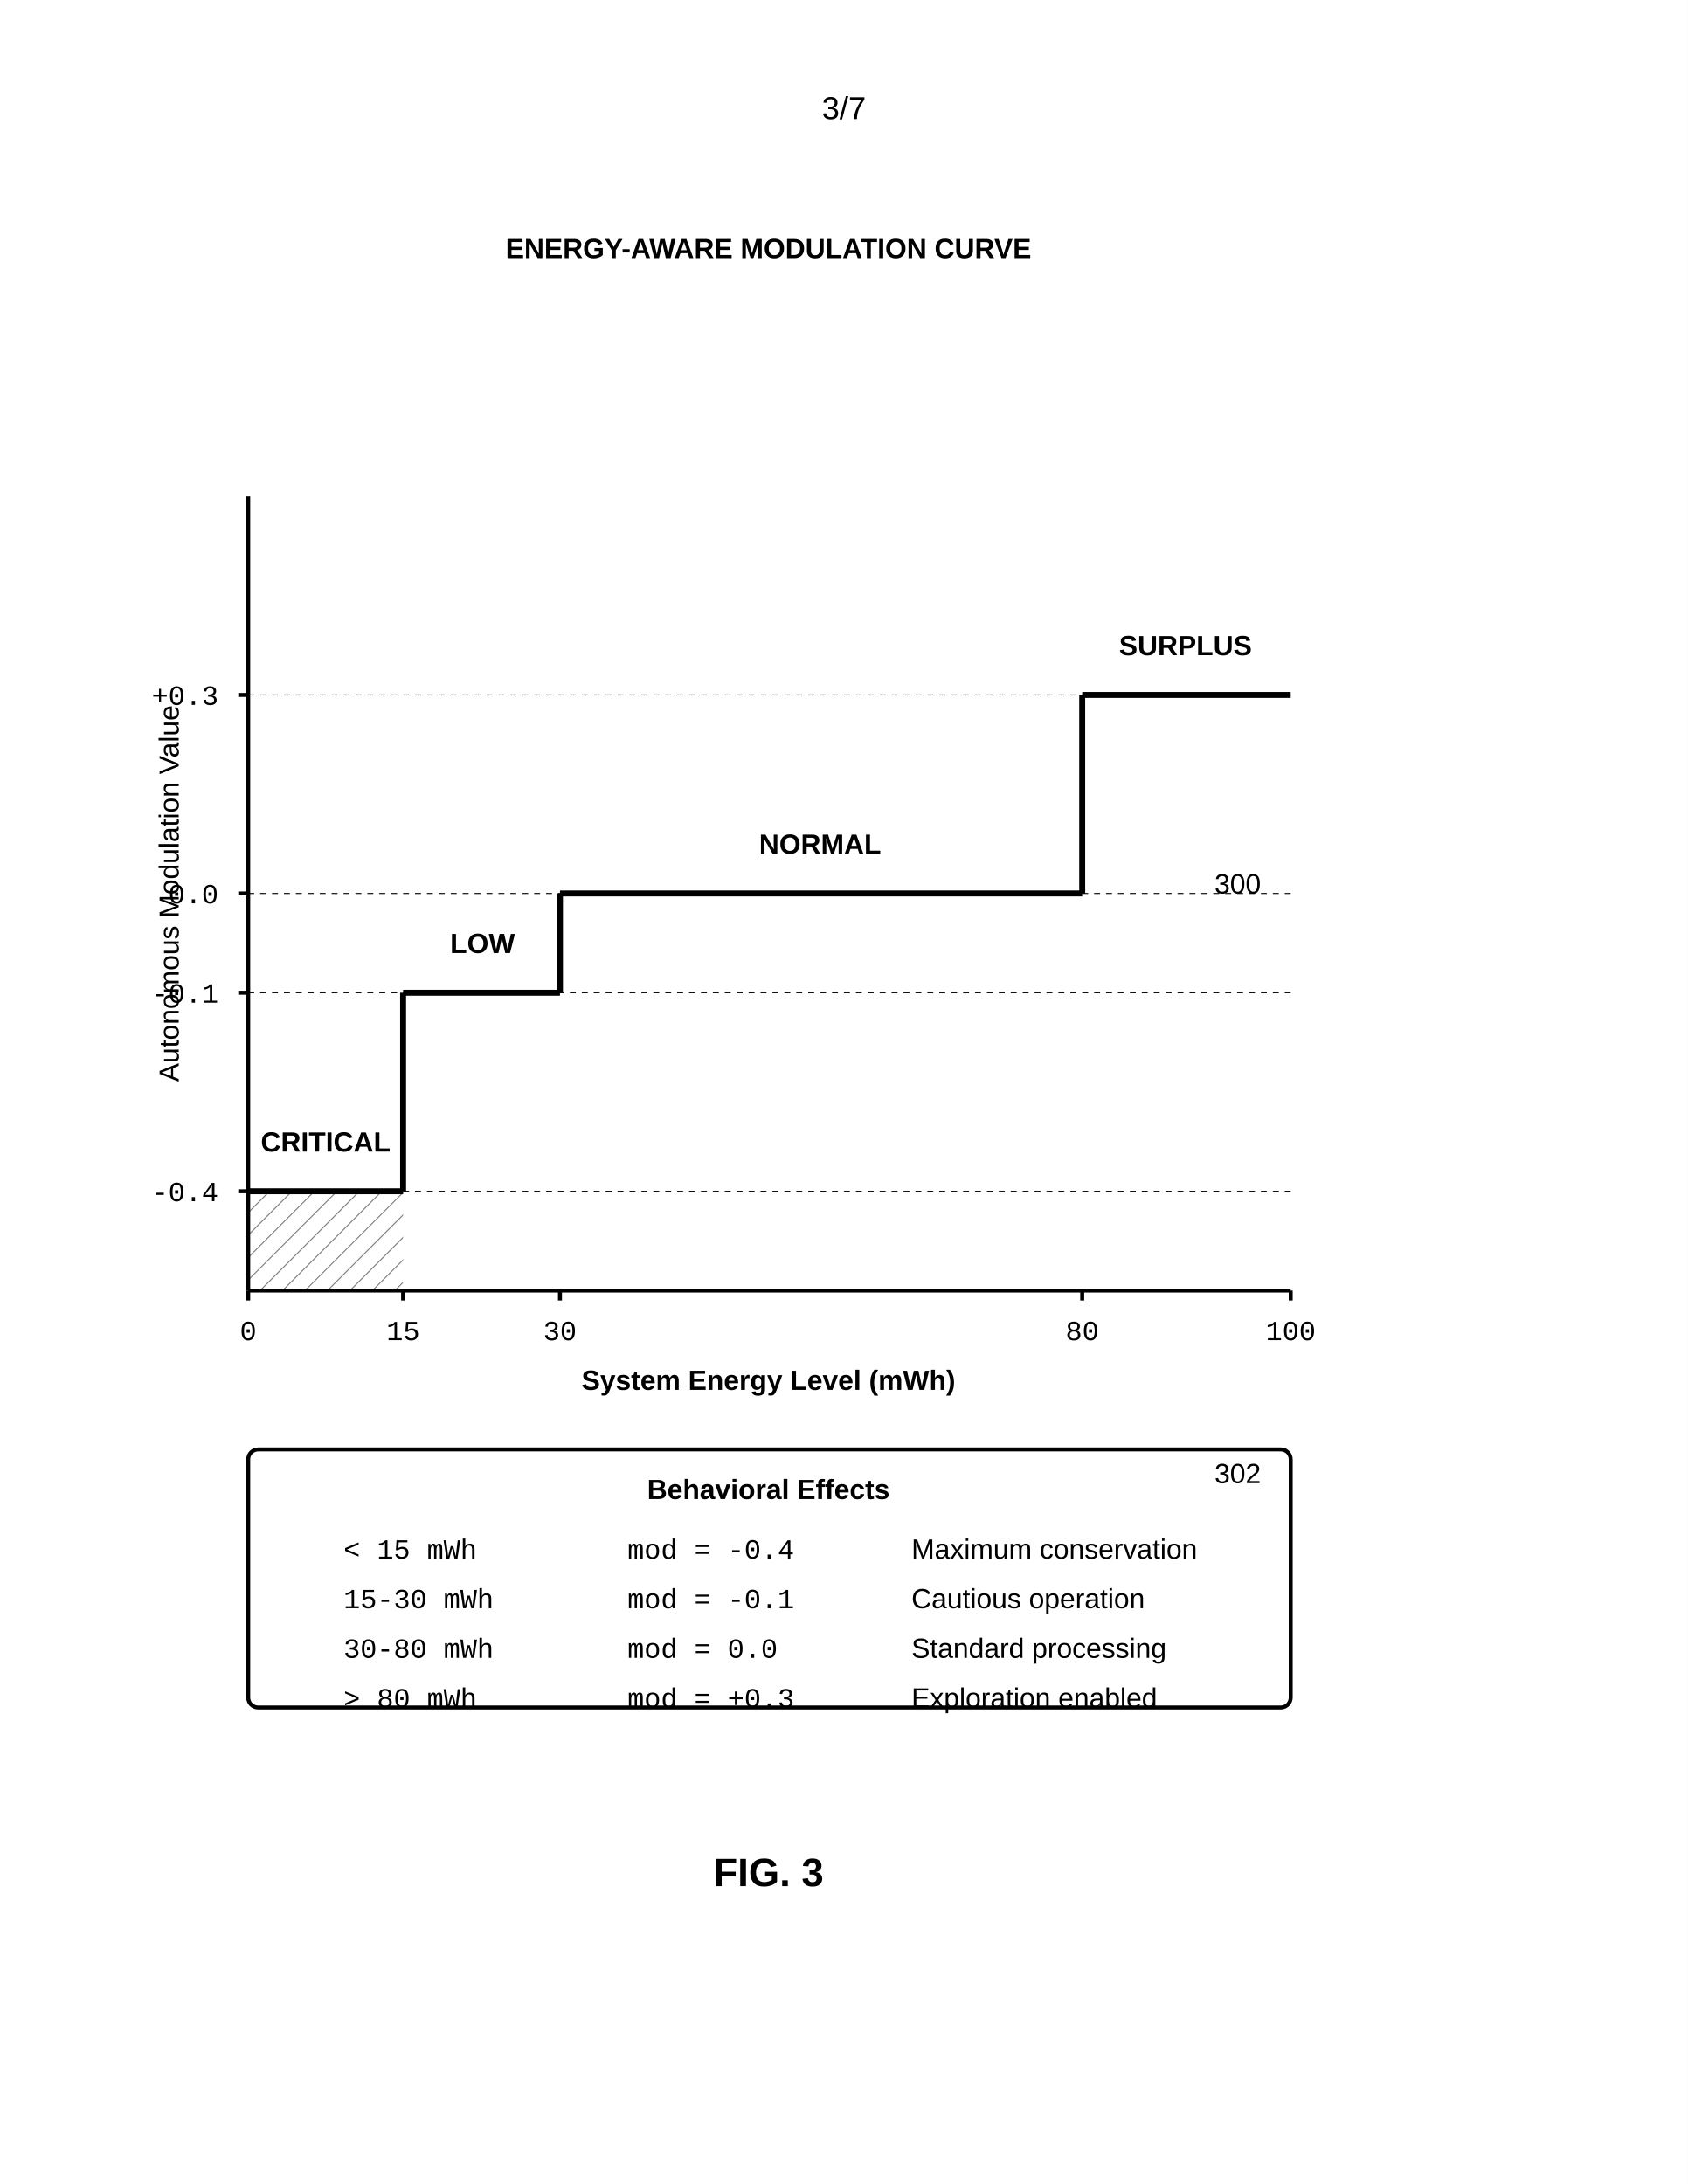
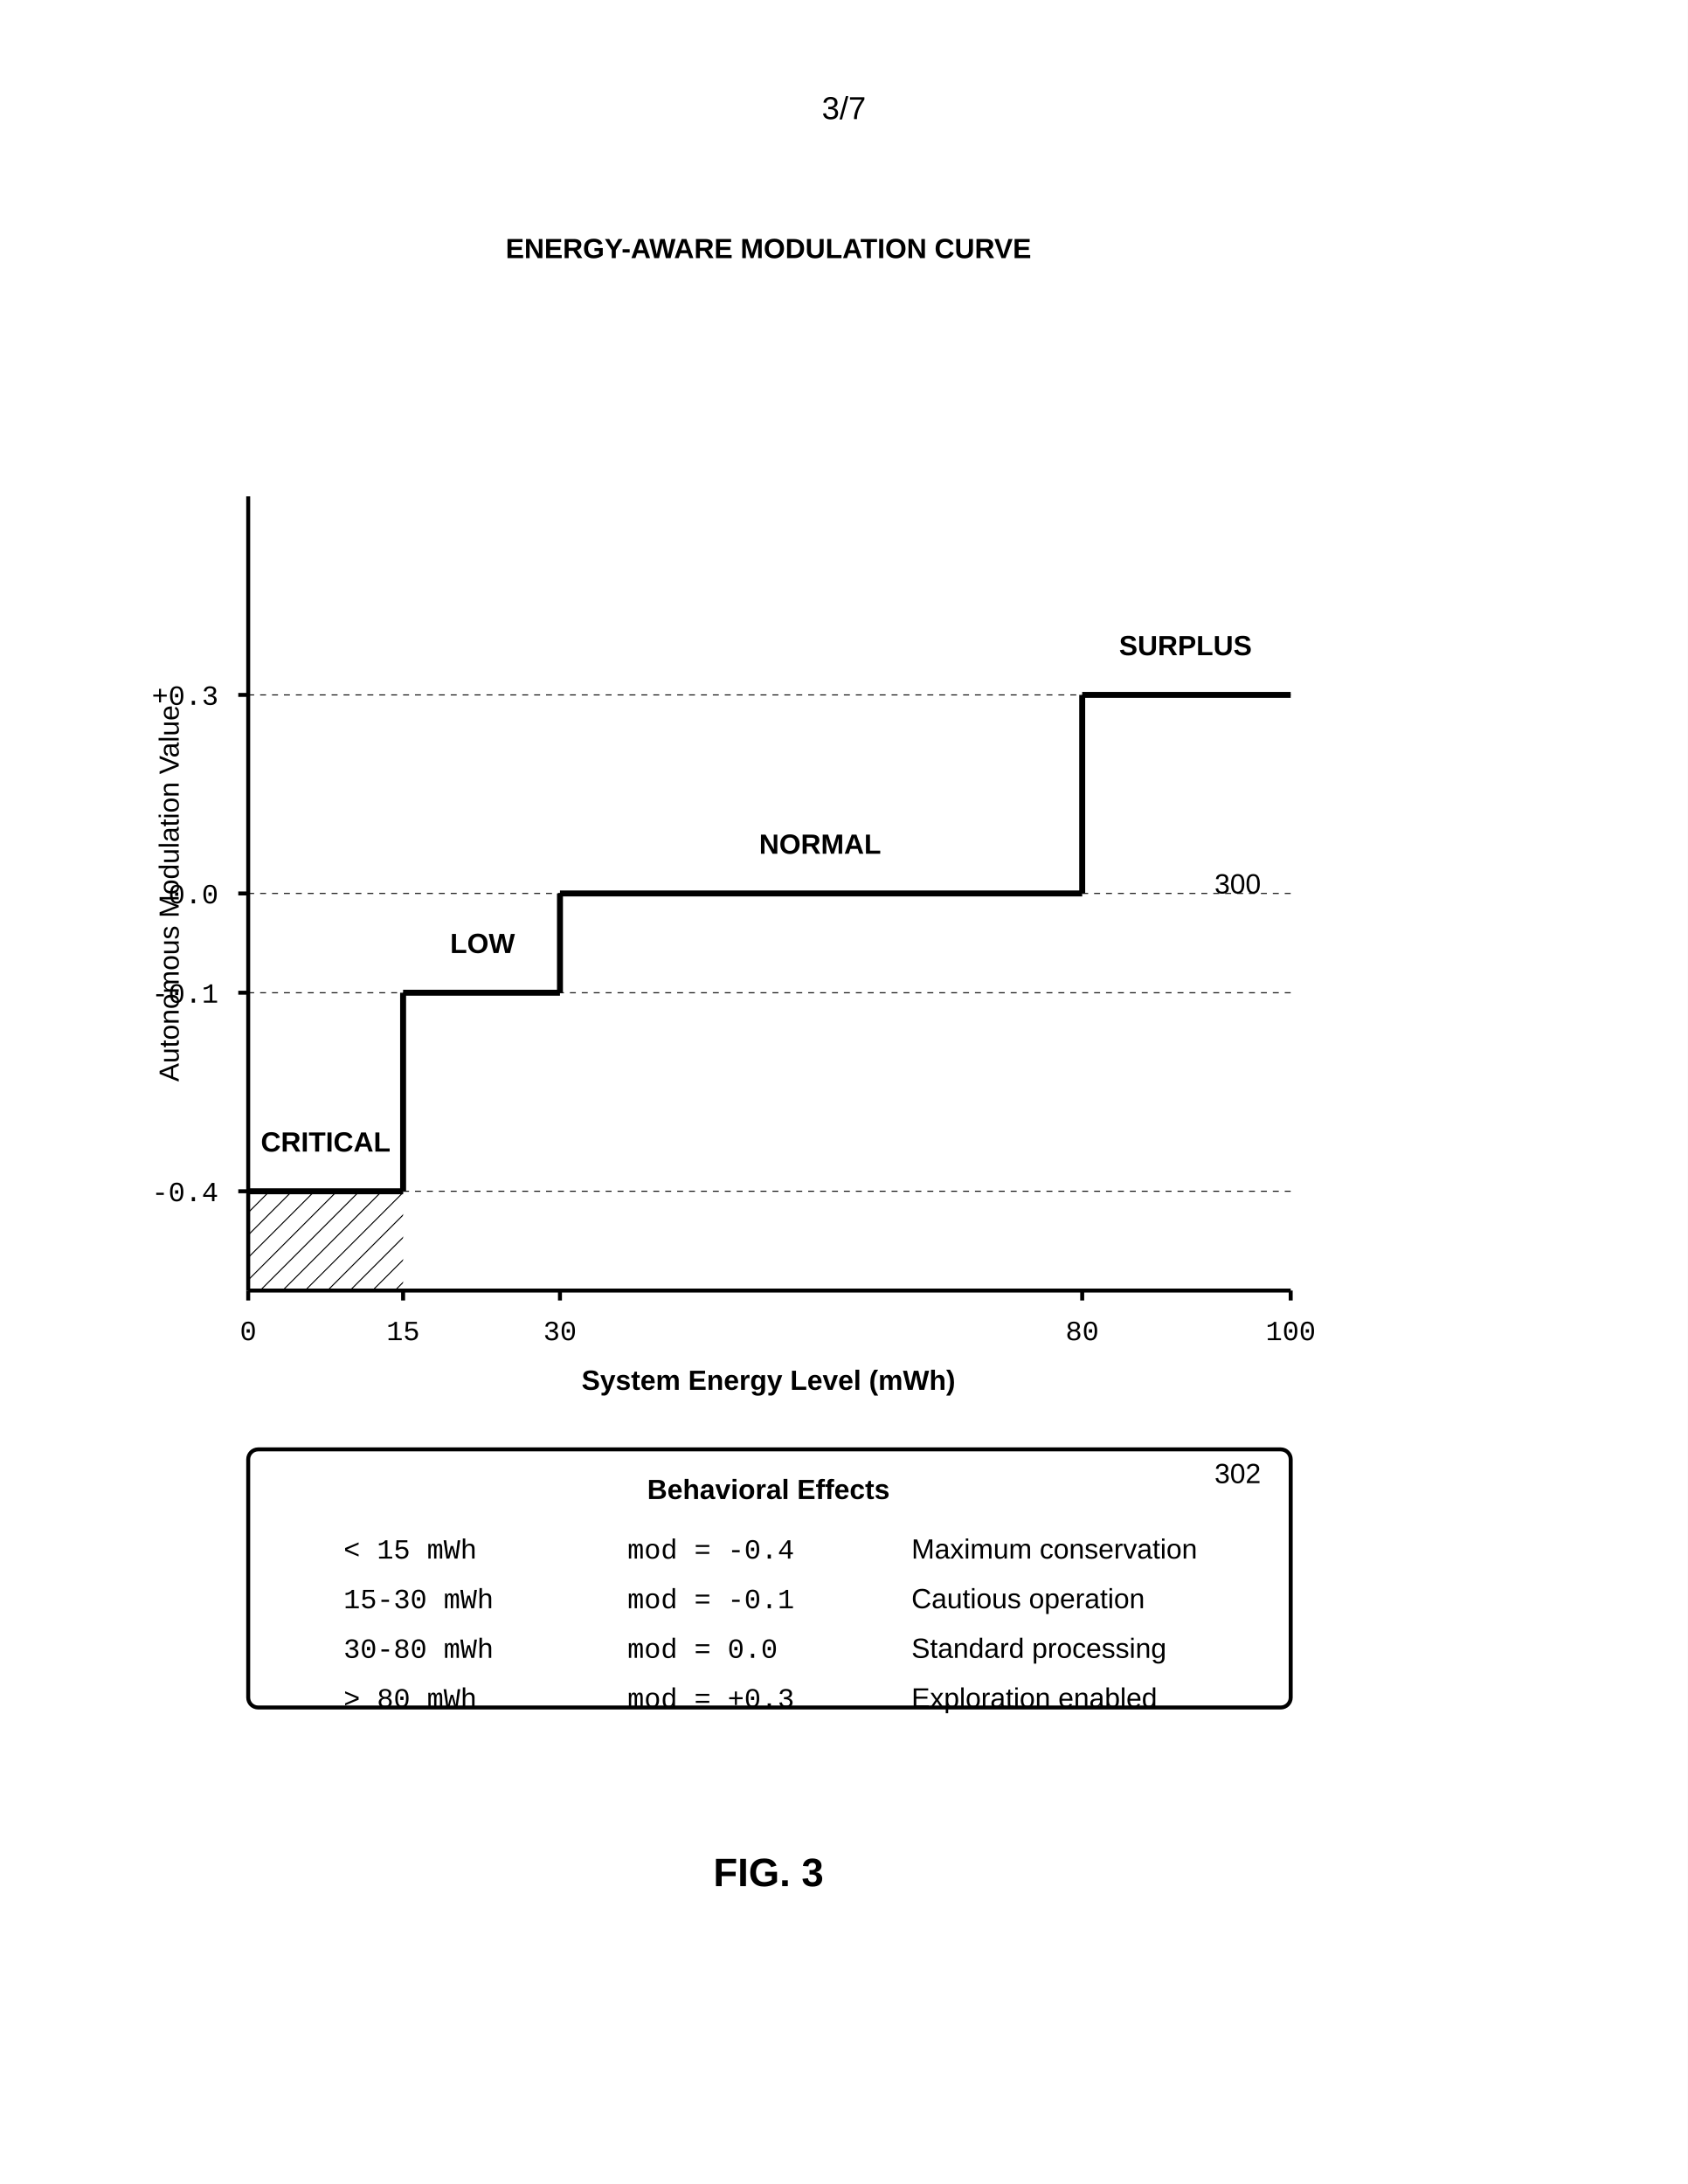
<svg xmlns="http://www.w3.org/2000/svg" width="8.5in" height="11in" viewBox="0 0 850 1100">
  <defs>
    <marker id="ah" markerWidth="6" markerHeight="4" refX="6" refY="2" orient="auto">
      <polygon points="0 0, 6 2, 0 4" fill="black" />
    </marker>
    <pattern id="hatch" patternUnits="userSpaceOnUse" width="8" height="8" patternTransform="rotate(45)">
      <line x1="0" y1="0" x2="0" y2="8" stroke="black" stroke-width="1" />
    </pattern>
  </defs>
  <rect width="100%" height="100%" fill="white" />
  <text x="425" y="60" font-family="Arial, sans-serif" font-size="16" text-anchor="middle">3/7</text>
  <text x="387" y="130" font-family="Arial, sans-serif" font-size="14" font-weight="bold" text-anchor="middle">ENERGY-AWARE MODULATION CURVE</text>
  <line x1="125" y1="650" x2="125" y2="250" stroke="black" stroke-width="2" />
  <text x="90" y="450" font-family="Arial, sans-serif" font-size="14" text-anchor="middle" transform="rotate(-90 90 450)">Autonomous Modulation Value</text>
  <line x1="125" y1="650" x2="650" y2="650" stroke="black" stroke-width="2" />
  <text x="387" y="700" font-family="Arial, sans-serif" font-size="14" font-weight="bold" text-anchor="middle">System Energy Level (mWh)</text>
  <line x1="120" y1="600" x2="125" y2="600" stroke="black" stroke-width="2" />
  <text x="110" y="605" font-family="Courier New, monospace" font-size="14" text-anchor="end">-0.4</text>
  <line x1="125" y1="600" x2="650" y2="600" stroke="black" stroke-width="0.5" stroke-dasharray="3,3" />
  <line x1="120" y1="500" x2="125" y2="500" stroke="black" stroke-width="2" />
  <text x="110" y="505" font-family="Courier New, monospace" font-size="14" text-anchor="end">-0.1</text>
  <line x1="125" y1="500" x2="650" y2="500" stroke="black" stroke-width="0.5" stroke-dasharray="3,3" />
  <line x1="120" y1="450" x2="125" y2="450" stroke="black" stroke-width="2" />
  <text x="110" y="455" font-family="Courier New, monospace" font-size="14" text-anchor="end">0.0</text>
  <line x1="125" y1="450" x2="650" y2="450" stroke="black" stroke-width="0.5" stroke-dasharray="3,3" />
  <line x1="120" y1="350" x2="125" y2="350" stroke="black" stroke-width="2" />
  <text x="110" y="355" font-family="Courier New, monospace" font-size="14" text-anchor="end">+0.3</text>
  <line x1="125" y1="350" x2="650" y2="350" stroke="black" stroke-width="0.5" stroke-dasharray="3,3" />
  <line x1="125" y1="650" x2="125" y2="655" stroke="black" stroke-width="2" />
  <text x="125" y="675" font-family="Courier New, monospace" font-size="14" text-anchor="middle">0</text>
  <line x1="203" y1="650" x2="203" y2="655" stroke="black" stroke-width="2" />
  <text x="203" y="675" font-family="Courier New, monospace" font-size="14" text-anchor="middle">15</text>
  <line x1="282" y1="650" x2="282" y2="655" stroke="black" stroke-width="2" />
  <text x="282" y="675" font-family="Courier New, monospace" font-size="14" text-anchor="middle">30</text>
  <line x1="545" y1="650" x2="545" y2="655" stroke="black" stroke-width="2" />
  <text x="545" y="675" font-family="Courier New, monospace" font-size="14" text-anchor="middle">80</text>
  <line x1="650" y1="650" x2="650" y2="655" stroke="black" stroke-width="2" />
  <text x="650" y="675" font-family="Courier New, monospace" font-size="14" text-anchor="middle">100</text>
  <text x="635" y="450" font-family="Arial, sans-serif" font-size="14" text-anchor="end">300</text>
  <line x1="125" y1="600" x2="203" y2="600" stroke="black" stroke-width="3" />
-   <rect x="125" y="600" width="78" height="50" fill="url(#hatch)" stroke="none" opacity="0.5" />
+   <rect x="125" y="600" width="78" height="50" fill="url(#hatch)" stroke="none" />
  <text x="164" y="580" font-family="Arial, sans-serif" font-size="14" font-weight="bold" text-anchor="middle">CRITICAL</text>
  <line x1="203" y1="600" x2="203" y2="500" stroke="black" stroke-width="3" />
  <line x1="203" y1="500" x2="282" y2="500" stroke="black" stroke-width="3" />
  <text x="243" y="480" font-family="Arial, sans-serif" font-size="14" font-weight="bold" text-anchor="middle">LOW</text>
  <line x1="282" y1="500" x2="282" y2="450" stroke="black" stroke-width="3" />
  <line x1="282" y1="450" x2="545" y2="450" stroke="black" stroke-width="3" />
  <text x="413" y="430" font-family="Arial, sans-serif" font-size="14" font-weight="bold" text-anchor="middle">NORMAL</text>
  <line x1="545" y1="450" x2="545" y2="350" stroke="black" stroke-width="3" />
  <line x1="545" y1="350" x2="650" y2="350" stroke="black" stroke-width="3" />
  <text x="597" y="330" font-family="Arial, sans-serif" font-size="14" font-weight="bold" text-anchor="middle">SURPLUS</text>
  <rect x="125" y="730" width="525" height="130" rx="5" fill="none" stroke="black" stroke-width="2" />
  <text x="635" y="747" font-family="Arial, sans-serif" font-size="14" text-anchor="end">302</text>
  <text x="387" y="755" font-family="Arial, sans-serif" font-size="14" font-weight="bold" text-anchor="middle">Behavioral Effects</text>
  <text x="173" y="785" font-family="Courier New, monospace" font-size="14" text-anchor="start">&lt; 15 mWh</text>
  <text x="316" y="785" font-family="Courier New, monospace" font-size="14" text-anchor="start">mod = -0.4</text>
  <text x="459" y="785" font-family="Arial, sans-serif" font-size="14" text-anchor="start">Maximum conservation</text>
  <text x="173" y="810" font-family="Courier New, monospace" font-size="14" text-anchor="start">15-30 mWh</text>
  <text x="316" y="810" font-family="Courier New, monospace" font-size="14" text-anchor="start">mod = -0.1</text>
  <text x="459" y="810" font-family="Arial, sans-serif" font-size="14" text-anchor="start">Cautious operation</text>
  <text x="173" y="835" font-family="Courier New, monospace" font-size="14" text-anchor="start">30-80 mWh</text>
  <text x="316" y="835" font-family="Courier New, monospace" font-size="14" text-anchor="start">mod = 0.0</text>
  <text x="459" y="835" font-family="Arial, sans-serif" font-size="14" text-anchor="start">Standard processing</text>
  <text x="173" y="860" font-family="Courier New, monospace" font-size="14" text-anchor="start">&gt; 80 mWh</text>
  <text x="316" y="860" font-family="Courier New, monospace" font-size="14" text-anchor="start">mod = +0.3</text>
  <text x="459" y="860" font-family="Arial, sans-serif" font-size="14" text-anchor="start">Exploration enabled</text>
  <text x="387" y="950" font-family="Arial, sans-serif" font-size="20" font-weight="bold" text-anchor="middle">FIG. 3</text>
</svg>
